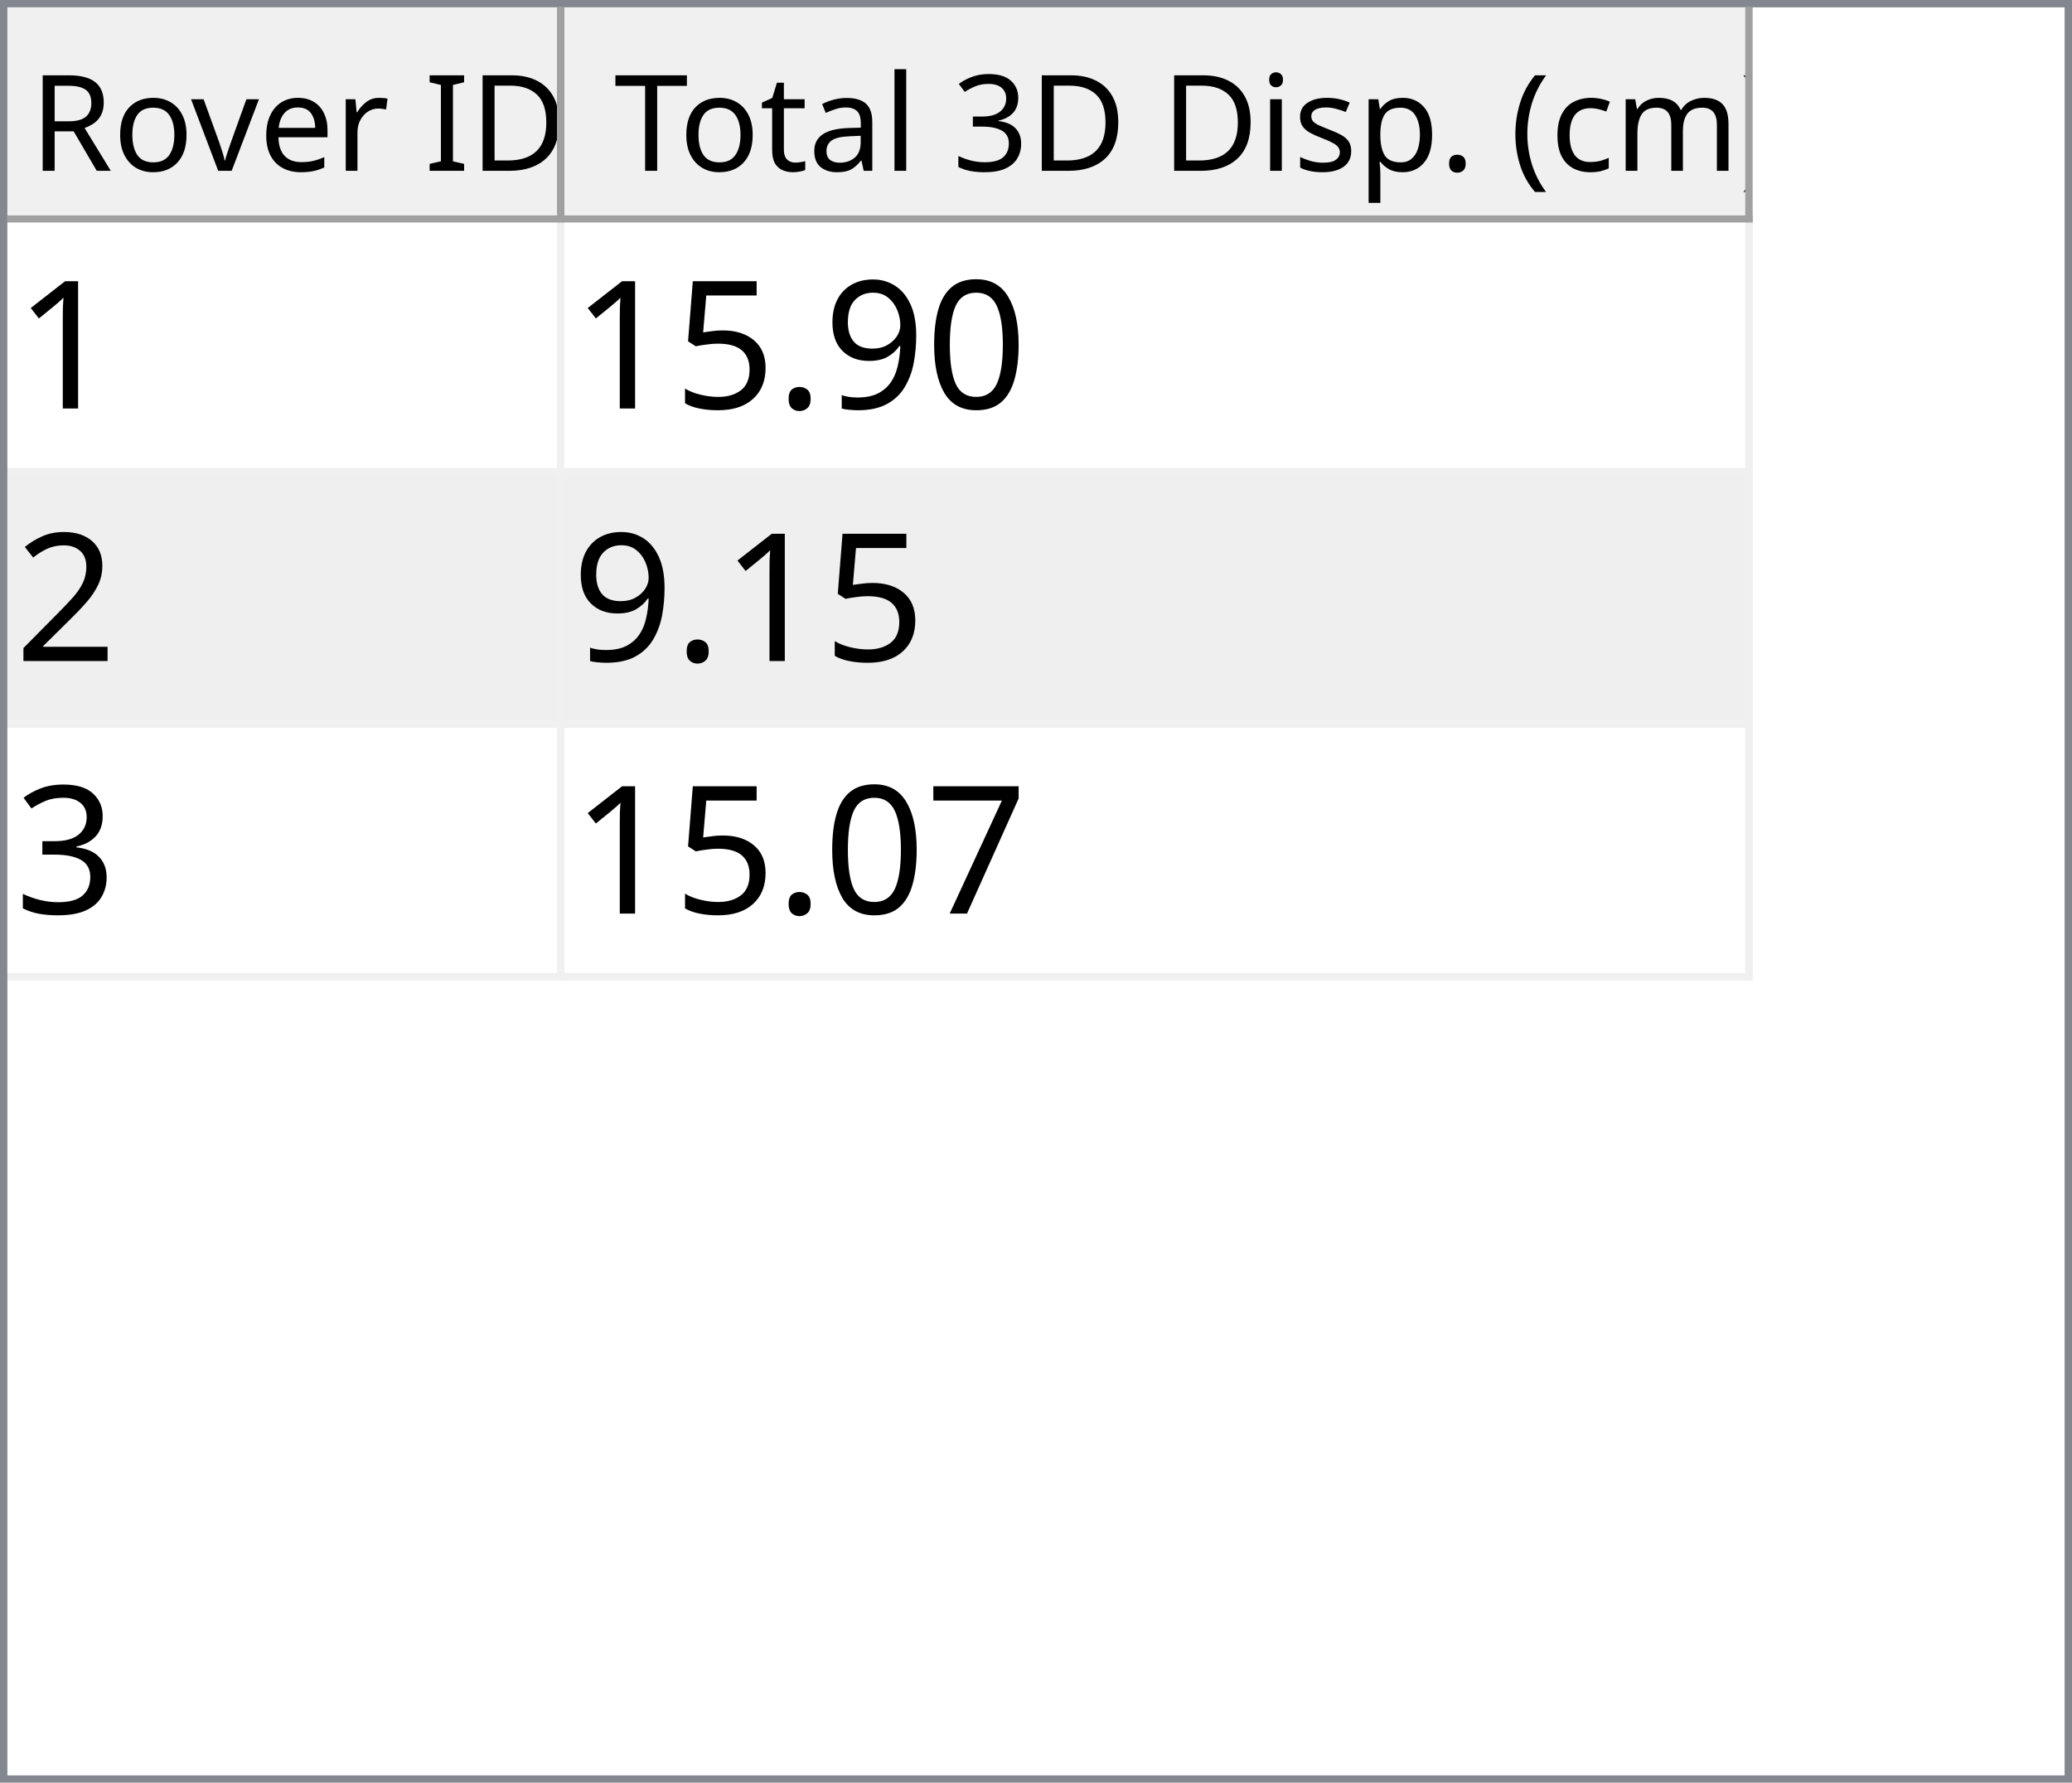
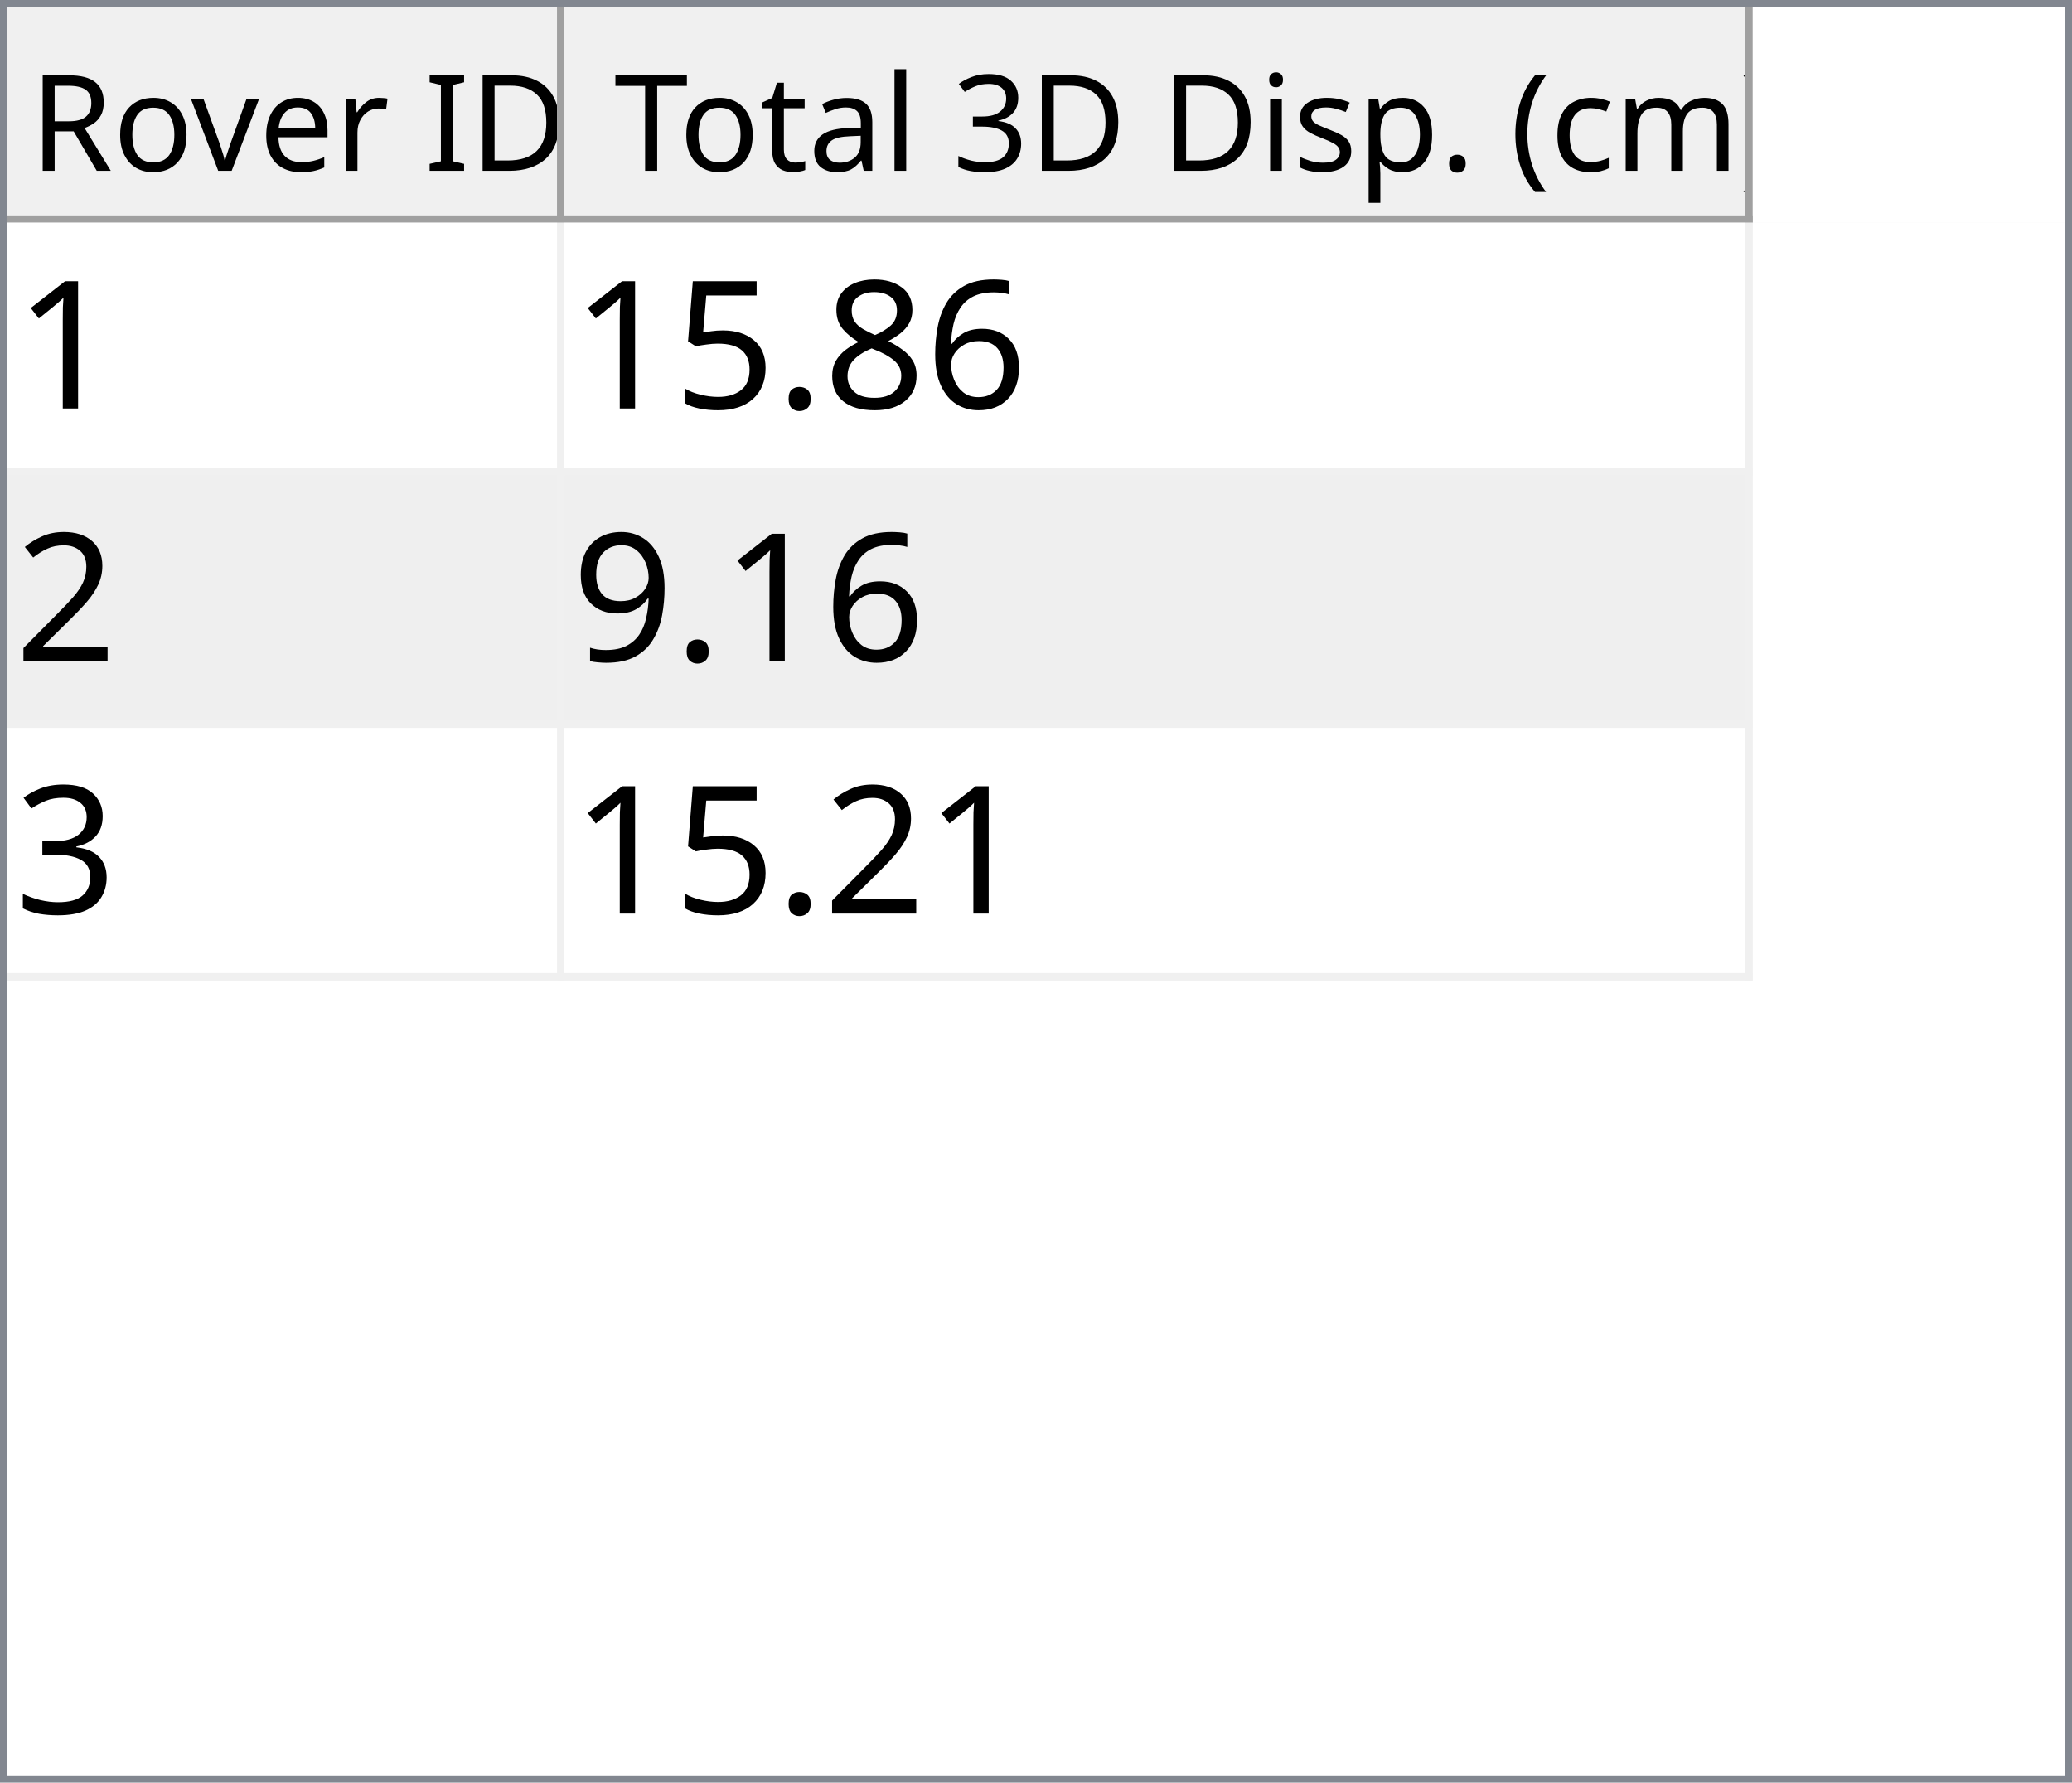
<svg xmlns="http://www.w3.org/2000/svg" style="fill-opacity:1; color-rendering:auto; color-interpolation:auto; text-rendering:auto; stroke:black; stroke-linecap:square; stroke-miterlimit:10; shape-rendering:auto; stroke-opacity:1; fill:black; stroke-dasharray:none; font-weight:normal; stroke-width:1; font-family:'Dialog'; font-style:normal; stroke-linejoin:miter; font-size:12px; stroke-dashoffset:0; image-rendering:auto;" width="279" height="240">
  <defs id="genericDefs" />
  <g>
    <defs id="defs1">
      <clipPath clipPathUnits="userSpaceOnUse" id="clipPath1">
        <path d="M0 0 L279 0 L279 240 L0 240 L0 0 Z" />
      </clipPath>
      <clipPath clipPathUnits="userSpaceOnUse" id="clipPath2">
        <path d="M0 0 L0 240 L279 240 L279 0 Z" />
      </clipPath>
      <clipPath clipPathUnits="userSpaceOnUse" id="clipPath3">
        <path d="M0 0 L0 29 L277 29 L277 0 Z" />
      </clipPath>
      <clipPath clipPathUnits="userSpaceOnUse" id="clipPath4">
        <path d="M0 0 L0 29 L75 29 L75 0 Z" />
      </clipPath>
      <clipPath clipPathUnits="userSpaceOnUse" id="clipPath5">
        <path d="M1 1 L1 28 L74 28 L74 1 Z" />
      </clipPath>
      <clipPath clipPathUnits="userSpaceOnUse" id="clipPath6">
        <path d="M0 0 L0 27 L73 27 L73 0 Z" />
      </clipPath>
      <clipPath clipPathUnits="userSpaceOnUse" id="clipPath7">
        <path d="M-0.5 -0.5 L-0.5 28.5 L74.5 28.5 L74.5 -0.5 Z" />
      </clipPath>
      <clipPath clipPathUnits="userSpaceOnUse" id="clipPath8">
        <path d="M0 0 L0 29 L160 29 L160 0 Z" />
      </clipPath>
      <clipPath clipPathUnits="userSpaceOnUse" id="clipPath9">
        <path d="M1 1 L1 28 L159 28 L159 1 Z" />
      </clipPath>
      <clipPath clipPathUnits="userSpaceOnUse" id="clipPath10">
        <path d="M0 0 L0 27 L158 27 L158 0 Z" />
      </clipPath>
      <clipPath clipPathUnits="userSpaceOnUse" id="clipPath11">
        <path d="M-0.5 -0.5 L-0.5 28.5 L159.5 28.5 L159.5 -0.5 Z" />
      </clipPath>
      <clipPath clipPathUnits="userSpaceOnUse" id="clipPath12">
        <path d="M0 0 L0 209 L277 209 L277 0 Z" />
      </clipPath>
      <clipPath clipPathUnits="userSpaceOnUse" id="clipPath13">
        <path d="M0 0 L0 102 L235 102 L235 0 Z" />
      </clipPath>
      <clipPath clipPathUnits="userSpaceOnUse" id="clipPath14">
        <path d="M-0.5 -0.5 L-0.5 101.5 L234.5 101.5 L234.5 -0.5 Z" />
      </clipPath>
      <clipPath clipPathUnits="userSpaceOnUse" id="clipPath15">
        <path d="M0 0 L0 33 L74 33 L74 0 Z" />
      </clipPath>
      <clipPath clipPathUnits="userSpaceOnUse" id="clipPath16">
        <path d="M0 0 L0 33 L159 33 L159 0 Z" />
      </clipPath>
      <font horiz-adv-x="64.551" id="font1">
        <font-face ascent="107.91" descent="25.098" units-per-em="100" style="font-style:normal; font-family:Segoe UI; font-weight:normal;" />
        <missing-glyph horiz-adv-x="64.551" d="M8.109 0 L8.109 68.266 L56.453 68.266 L56.453 0 L8.109 0 ZM15.328 7.234 L49.219 7.234 L49.219 61.031 L15.328 61.031 L15.328 7.234 Z" />
        <glyph unicode="D" horiz-adv-x="70.117" d="M9.188 0 L9.188 70.016 L28.516 70.016 Q65.531 70.016 65.531 35.891 Q65.531 19.672 55.25 9.836 Q44.969 0 27.734 0 L9.188 0 ZM17.391 62.594 L17.391 7.422 L27.828 7.422 Q41.609 7.422 49.273 14.797 Q56.938 22.172 56.938 35.688 Q56.938 62.594 28.328 62.594 L17.391 62.594 Z" />
        <glyph unicode="I" horiz-adv-x="26.611" d="M17.391 0 L9.188 0 L9.188 70.016 L17.391 70.016 L17.391 0 Z" />
        <glyph unicode=" " horiz-adv-x="27.393" d="" />
        <glyph unicode="r" horiz-adv-x="34.766" d="M34.188 41.891 Q32.078 43.5 28.125 43.5 Q23 43.5 19.555 38.672 Q16.109 33.844 16.109 25.484 L16.109 0 L8.109 0 L8.109 50 L16.109 50 L16.109 39.703 L16.312 39.703 Q18.016 44.969 21.531 47.922 Q25.047 50.875 29.391 50.875 Q32.516 50.875 34.188 50.203 L34.188 41.891 Z" />
        <glyph unicode="e" horiz-adv-x="52.295" d="M48.297 23 L12.984 23 Q13.188 14.656 17.484 10.109 Q21.781 5.562 29.297 5.562 Q37.75 5.562 44.828 11.141 L44.828 3.609 Q38.234 -1.172 27.391 -1.172 Q16.797 -1.172 10.742 5.641 Q4.688 12.453 4.688 24.812 Q4.688 36.469 11.305 43.82 Q17.922 51.172 27.734 51.172 Q37.547 51.172 42.922 44.828 Q48.297 38.484 48.297 27.203 L48.297 23 ZM40.094 29.781 Q40.047 36.719 36.75 40.578 Q33.453 44.438 27.594 44.438 Q21.922 44.438 17.969 40.383 Q14.016 36.328 13.094 29.781 L40.094 29.781 Z" />
        <glyph unicode="v" horiz-adv-x="47.9" d="M47.406 50 L27.484 0 L19.625 0 L0.688 50 L9.469 50 L22.172 13.672 Q23.578 9.672 23.922 6.688 L24.125 6.688 Q24.609 10.453 25.688 13.484 L38.969 50 L47.406 50 Z" />
        <glyph unicode="o" horiz-adv-x="58.594" d="M29 -1.172 Q17.922 -1.172 11.305 5.836 Q4.688 12.844 4.688 24.422 Q4.688 37.016 11.57 44.094 Q18.453 51.172 30.172 51.172 Q41.359 51.172 47.633 44.289 Q53.906 37.406 53.906 25.203 Q53.906 13.234 47.141 6.031 Q40.375 -1.172 29 -1.172 ZM29.594 44.438 Q21.875 44.438 17.383 39.188 Q12.891 33.938 12.891 24.703 Q12.891 15.828 17.43 10.695 Q21.969 5.562 29.594 5.562 Q37.359 5.562 41.531 10.594 Q45.703 15.625 45.703 24.906 Q45.703 34.281 41.531 39.359 Q37.359 44.438 29.594 44.438 Z" />
        <glyph unicode="R" horiz-adv-x="59.814" d="M59.375 0 L49.609 0 L37.891 19.625 Q36.281 22.359 34.766 24.289 Q33.25 26.219 31.664 27.438 Q30.078 28.656 28.25 29.219 Q26.422 29.781 24.125 29.781 L17.391 29.781 L17.391 0 L9.188 0 L9.188 70.016 L30.078 70.016 Q34.672 70.016 38.555 68.867 Q42.438 67.719 45.289 65.375 Q48.141 63.031 49.758 59.547 Q51.375 56.062 51.375 51.375 Q51.375 47.703 50.273 44.656 Q49.172 41.609 47.148 39.211 Q45.125 36.812 42.266 35.133 Q39.406 33.453 35.844 32.516 L35.844 32.328 Q37.594 31.547 38.891 30.547 Q40.188 29.547 41.359 28.18 Q42.531 26.812 43.68 25.078 Q44.828 23.344 46.234 21.047 L59.375 0 ZM17.391 62.594 L17.391 37.203 L28.516 37.203 Q31.594 37.203 34.203 38.133 Q36.812 39.062 38.719 40.797 Q40.625 42.531 41.703 45.047 Q42.781 47.562 42.781 50.688 Q42.781 56.297 39.141 59.445 Q35.5 62.594 28.609 62.594 L17.391 62.594 Z" />
        <glyph unicode=")" horiz-adv-x="30.176" d="M8.297 -15.922 L1.172 -15.922 Q16.406 2.344 16.406 26.812 Q16.406 51.469 1.078 70.016 L8.297 70.016 Q23.531 52.156 23.531 26.703 Q23.531 1.375 8.297 -15.922 Z" />
        <glyph unicode="m" horiz-adv-x="86.133" d="M79.109 0 L71.094 0 L71.094 28.719 Q71.094 37.016 68.531 40.727 Q65.969 44.438 59.906 44.438 Q54.781 44.438 51.195 39.75 Q47.609 35.062 47.609 28.516 L47.609 0 L39.594 0 L39.594 29.688 Q39.594 44.438 28.219 44.438 Q22.953 44.438 19.531 40.016 Q16.109 35.594 16.109 28.516 L16.109 0 L8.109 0 L8.109 50 L16.109 50 L16.109 42.094 L16.312 42.094 Q21.625 51.172 31.844 51.172 Q36.969 51.172 40.773 48.312 Q44.578 45.453 46 40.828 Q51.562 51.172 62.594 51.172 Q79.109 51.172 79.109 30.812 L79.109 0 Z" />
        <glyph unicode="c" horiz-adv-x="46.191" d="M42.188 2.297 Q36.422 -1.172 28.516 -1.172 Q17.828 -1.172 11.258 5.789 Q4.688 12.75 4.688 23.828 Q4.688 36.188 11.766 43.68 Q18.844 51.172 30.672 51.172 Q37.25 51.172 42.281 48.734 L42.281 40.531 Q36.719 44.438 30.375 44.438 Q22.703 44.438 17.797 38.945 Q12.891 33.453 12.891 24.516 Q12.891 15.719 17.508 10.641 Q22.125 5.562 29.891 5.562 Q36.422 5.562 42.188 9.906 L42.188 2.297 Z" />
        <glyph unicode="(" horiz-adv-x="30.176" d="M29.109 -15.922 L21.969 -15.922 Q6.844 1.375 6.844 26.703 Q6.844 52.156 21.969 70.016 L29.203 70.016 Q13.875 51.469 13.875 26.812 Q13.875 2.344 29.109 -15.922 Z" />
        <glyph unicode="." horiz-adv-x="21.68" d="M10.891 -1.078 Q8.641 -1.078 7.055 0.539 Q5.469 2.156 5.469 4.391 Q5.469 6.641 7.055 8.273 Q8.641 9.906 10.891 9.906 Q13.188 9.906 14.797 8.273 Q16.406 6.641 16.406 4.391 Q16.406 2.156 14.797 0.539 Q13.188 -1.078 10.891 -1.078 Z" />
        <glyph unicode="p" horiz-adv-x="58.789" d="M16.312 7.234 L16.109 7.234 L16.109 -23 L8.109 -23 L8.109 50 L16.109 50 L16.109 41.219 L16.312 41.219 Q22.219 51.172 33.594 51.172 Q43.266 51.172 48.688 44.461 Q54.109 37.75 54.109 26.469 Q54.109 13.922 48 6.375 Q41.891 -1.172 31.297 -1.172 Q21.578 -1.172 16.312 7.234 ZM16.109 27.391 L16.109 20.406 Q16.109 14.203 20.141 9.883 Q24.172 5.562 30.375 5.562 Q37.641 5.562 41.773 11.133 Q45.906 16.703 45.906 26.609 Q45.906 34.969 42.047 39.703 Q38.188 44.438 31.594 44.438 Q24.609 44.438 20.359 39.578 Q16.109 34.719 16.109 27.391 Z" />
        <glyph unicode="s" horiz-adv-x="42.432" d="M5.078 1.812 L5.078 10.406 Q11.625 5.562 19.484 5.562 Q30.031 5.562 30.031 12.594 Q30.031 14.594 29.125 15.992 Q28.219 17.391 26.68 18.461 Q25.141 19.531 23.07 20.383 Q21 21.234 18.609 22.172 Q15.281 23.484 12.766 24.828 Q10.25 26.172 8.57 27.859 Q6.891 29.547 6.031 31.695 Q5.172 33.844 5.172 36.719 Q5.172 40.234 6.789 42.945 Q8.406 45.656 11.086 47.484 Q13.766 49.312 17.211 50.242 Q20.656 51.172 24.312 51.172 Q30.812 51.172 35.938 48.922 L35.938 40.828 Q30.422 44.438 23.25 44.438 Q21 44.438 19.195 43.922 Q17.391 43.406 16.094 42.477 Q14.797 41.547 14.086 40.258 Q13.375 38.969 13.375 37.406 Q13.375 35.453 14.086 34.133 Q14.797 32.812 16.164 31.789 Q17.531 30.766 19.484 29.938 Q21.438 29.109 23.922 28.125 Q27.25 26.859 29.883 25.516 Q32.516 24.172 34.375 22.484 Q36.234 20.797 37.234 18.602 Q38.234 16.406 38.234 13.375 Q38.234 9.672 36.602 6.938 Q34.969 4.203 32.234 2.398 Q29.5 0.594 25.93 -0.289 Q22.359 -1.172 18.453 -1.172 Q10.75 -1.172 5.078 1.812 Z" />
        <glyph unicode="i" horiz-adv-x="24.219" d="M12.203 62.703 Q10.062 62.703 8.547 64.164 Q7.031 65.625 7.031 67.875 Q7.031 70.125 8.547 71.609 Q10.062 73.094 12.203 73.094 Q14.406 73.094 15.945 71.609 Q17.484 70.125 17.484 67.875 Q17.484 65.719 15.945 64.211 Q14.406 62.703 12.203 62.703 ZM16.109 0 L8.109 0 L8.109 50 L16.109 50 L16.109 0 Z" />
        <glyph unicode="3" horiz-adv-x="53.906" d="M46.531 19.828 Q46.531 15.094 44.75 11.211 Q42.969 7.328 39.719 4.57 Q36.469 1.812 31.93 0.297 Q27.391 -1.219 21.922 -1.219 Q11.922 -1.219 6 2.594 L6 11.188 Q13.094 5.609 22.219 5.609 Q25.875 5.609 28.828 6.539 Q31.781 7.469 33.906 9.227 Q36.031 10.984 37.18 13.477 Q38.328 15.969 38.328 19.094 Q38.328 32.812 18.797 32.812 L12.984 32.812 L12.984 39.594 L18.5 39.594 Q35.797 39.594 35.797 52.484 Q35.797 64.406 22.609 64.406 Q15.188 64.406 8.688 59.422 L8.688 67.188 Q15.375 71.188 24.609 71.188 Q29 71.188 32.57 69.969 Q36.141 68.75 38.68 66.555 Q41.219 64.359 42.609 61.281 Q44 58.203 44 54.5 Q44 40.672 30.031 36.719 L30.031 36.531 Q33.594 36.141 36.625 34.797 Q39.656 33.453 41.852 31.305 Q44.047 29.156 45.289 26.25 Q46.531 23.344 46.531 19.828 Z" />
        <glyph unicode="l" horiz-adv-x="24.219" d="M16.109 0 L8.109 0 L8.109 74.031 L16.109 74.031 L16.109 0 Z" />
        <glyph unicode="a" horiz-adv-x="50.879" d="M43.891 0 L35.891 0 L35.891 7.812 L35.688 7.812 Q30.469 -1.172 20.312 -1.172 Q12.844 -1.172 8.617 2.781 Q4.391 6.734 4.391 13.281 Q4.391 27.297 20.906 29.594 L35.891 31.688 Q35.891 44.438 25.594 44.438 Q16.547 44.438 9.281 38.281 L9.281 46.484 Q16.656 51.172 26.266 51.172 Q43.891 51.172 43.891 32.516 L43.891 0 ZM35.891 25.297 L23.828 23.641 Q18.266 22.859 15.43 20.875 Q12.594 18.891 12.594 13.875 Q12.594 10.203 15.211 7.883 Q17.828 5.562 22.172 5.562 Q28.125 5.562 32.008 9.742 Q35.891 13.922 35.891 20.312 L35.891 25.297 Z" />
        <glyph unicode="t" horiz-adv-x="33.887" d="M31.297 0.484 Q28.469 -1.078 23.828 -1.078 Q10.688 -1.078 10.688 13.578 L10.688 43.172 L2.094 43.172 L2.094 50 L10.688 50 L10.688 62.203 L18.703 64.797 L18.703 50 L31.297 50 L31.297 43.172 L18.703 43.172 L18.703 14.984 Q18.703 9.969 20.414 7.82 Q22.125 5.672 26.078 5.672 Q29.109 5.672 31.297 7.328 L31.297 0.484 Z" />
        <glyph unicode="T" horiz-adv-x="52.393" d="M50.594 62.594 L30.375 62.594 L30.375 0 L22.172 0 L22.172 62.594 L2 62.594 L2 70.016 L50.594 70.016 L50.594 62.594 Z" />
      </font>
      <font horiz-adv-x="75.0" id="font2">
        <font-face ascent="100.537" descent="21.973" units-per-em="100" style="font-style:normal; font-family:sans-serif; font-weight:normal;" />
        <missing-glyph horiz-adv-x="75.0" d="M12.5 0 L12.5 62.5 L62.5 62.5 L62.5 0 L12.5 0 ZM14.062 1.562 L60.938 1.562 L60.938 60.938 L14.062 60.938 L14.062 1.562 Z" />
        <glyph unicode="1" horiz-adv-x="55.615" d="M37.25 0 L28.469 0 L28.469 56 Q25.297 52.984 20.141 49.953 Q14.984 46.922 10.891 45.406 L10.891 53.906 Q18.266 57.375 23.781 62.305 Q29.297 67.234 31.594 71.875 L37.25 71.875 L37.25 0 Z" />
-         <glyph unicode="0" horiz-adv-x="55.615" d="M4.156 35.297 Q4.156 48 6.766 55.742 Q9.375 63.484 14.523 67.68 Q19.672 71.875 27.484 71.875 Q33.25 71.875 37.594 69.555 Q41.938 67.234 44.773 62.867 Q47.609 58.5 49.219 52.227 Q50.828 45.953 50.828 35.297 Q50.828 22.703 48.242 14.969 Q45.656 7.234 40.508 3.008 Q35.359 -1.219 27.484 -1.219 Q17.141 -1.219 11.234 6.203 Q4.156 15.141 4.156 35.297 ZM13.188 35.297 Q13.188 17.672 17.312 11.836 Q21.438 6 27.484 6 Q33.547 6 37.672 11.859 Q41.797 17.719 41.797 35.297 Q41.797 52.984 37.672 58.789 Q33.547 64.594 27.391 64.594 Q21.344 64.594 17.719 59.469 Q13.188 52.938 13.188 35.297 Z" />
-         <glyph unicode="9" horiz-adv-x="55.615" d="M5.469 16.547 L13.922 17.328 Q14.984 11.375 18.016 8.688 Q21.047 6 25.781 6 Q29.828 6 32.883 7.859 Q35.938 9.719 37.891 12.82 Q39.844 15.922 41.164 21.195 Q42.484 26.469 42.484 31.938 Q42.484 32.516 42.438 33.688 Q39.797 29.5 35.234 26.883 Q30.672 24.266 25.344 24.266 Q16.453 24.266 10.305 30.711 Q4.156 37.156 4.156 47.703 Q4.156 58.594 10.578 65.234 Q17 71.875 26.656 71.875 Q33.641 71.875 39.43 68.117 Q45.219 64.359 48.219 57.398 Q51.219 50.438 51.219 37.25 Q51.219 23.531 48.242 15.406 Q45.266 7.281 39.383 3.031 Q33.5 -1.219 25.594 -1.219 Q17.188 -1.219 11.867 3.445 Q6.547 8.109 5.469 16.547 ZM41.453 48.141 Q41.453 55.719 37.43 60.156 Q33.406 64.594 27.734 64.594 Q21.875 64.594 17.531 59.812 Q13.188 55.031 13.188 47.406 Q13.188 40.578 17.312 36.305 Q21.438 32.031 27.484 32.031 Q33.594 32.031 37.523 36.305 Q41.453 40.578 41.453 48.141 Z" />
+         <glyph unicode="6" horiz-adv-x="55.615" d="M49.75 54.047 L41.016 53.375 Q39.844 58.547 37.703 60.891 Q34.125 64.656 28.906 64.656 Q24.703 64.656 21.531 62.312 Q17.391 59.281 14.992 53.469 Q12.594 47.656 12.5 36.922 Q15.672 41.75 20.266 44.094 Q24.859 46.438 29.891 46.438 Q38.672 46.438 44.852 39.969 Q51.031 33.5 51.031 23.25 Q51.031 16.5 48.125 10.719 Q45.219 4.938 40.141 1.859 Q35.062 -1.219 28.609 -1.219 Q17.625 -1.219 10.695 6.859 Q3.766 14.938 3.766 33.5 Q3.766 54.25 11.422 63.672 Q18.109 71.875 29.438 71.875 Q37.891 71.875 43.289 67.141 Q48.688 62.406 49.75 54.047 ZM13.875 23.188 Q13.875 18.656 15.797 14.508 Q17.719 10.359 21.188 8.18 Q24.656 6 28.469 6 Q34.031 6 38.039 10.492 Q42.047 14.984 42.047 22.703 Q42.047 30.125 38.086 34.398 Q34.125 38.672 28.125 38.672 Q22.172 38.672 18.023 34.398 Q13.875 30.125 13.875 23.188 Z" />
+         <glyph unicode="8" horiz-adv-x="55.615" d="M17.672 38.812 Q12.203 40.828 9.57 44.539 Q6.938 48.25 6.938 53.422 Q6.938 61.234 12.555 66.555 Q18.172 71.875 27.484 71.875 Q36.859 71.875 42.578 66.43 Q48.297 60.984 48.297 53.172 Q48.297 48.188 45.68 44.508 Q43.062 40.828 37.75 38.812 Q44.344 36.672 47.781 31.883 Q51.219 27.094 51.219 20.453 Q51.219 11.281 44.727 5.031 Q38.234 -1.219 27.641 -1.219 Q17.047 -1.219 10.547 5.055 Q4.047 11.328 4.047 20.703 Q4.047 27.688 7.594 32.398 Q11.141 37.109 17.672 38.812 ZM15.922 53.719 Q15.922 48.641 19.195 45.414 Q22.469 42.188 27.688 42.188 Q32.766 42.188 36.016 45.383 Q39.266 48.578 39.266 53.219 Q39.266 58.062 35.914 61.359 Q32.562 64.656 27.594 64.656 Q22.562 64.656 19.242 61.43 Q15.922 58.203 15.922 53.719 ZM13.094 20.656 Q13.094 16.891 14.875 13.375 Q16.656 9.859 20.172 7.93 Q23.688 6 27.734 6 Q34.031 6 38.133 10.055 Q42.234 14.109 42.234 20.359 Q42.234 26.703 38.016 30.859 Q33.797 35.016 27.438 35.016 Q21.234 35.016 17.164 30.914 Q13.094 26.812 13.094 20.656 Z" />
        <glyph unicode="." horiz-adv-x="27.783" d="M9.078 0 L9.078 10.016 L19.094 10.016 L19.094 0 L9.078 0 Z" />
        <glyph unicode="5" horiz-adv-x="55.615" d="M4.156 18.75 L13.375 19.531 Q14.406 12.797 18.141 9.398 Q21.875 6 27.156 6 Q33.5 6 37.891 10.789 Q42.281 15.578 42.281 23.484 Q42.281 31 38.062 35.352 Q33.844 39.703 27 39.703 Q22.75 39.703 19.336 37.773 Q15.922 35.844 13.969 32.766 L5.719 33.844 L12.641 70.609 L48.25 70.609 L48.25 62.203 L19.672 62.203 L15.828 42.969 Q22.266 47.469 29.344 47.469 Q38.719 47.469 45.164 40.969 Q51.609 34.469 51.609 24.266 Q51.609 14.547 45.953 7.469 Q39.062 -1.219 27.156 -1.219 Q17.391 -1.219 11.211 4.25 Q5.031 9.719 4.156 18.75 Z" />
        <glyph unicode="2" horiz-adv-x="55.615" d="M50.344 8.453 L50.344 0 L3.031 0 Q2.938 3.172 4.047 6.109 Q5.859 10.938 9.836 15.625 Q13.812 20.312 21.344 26.469 Q33.016 36.031 37.117 41.625 Q41.219 47.219 41.219 52.203 Q41.219 57.422 37.477 61.008 Q33.734 64.594 27.734 64.594 Q21.391 64.594 17.578 60.789 Q13.766 56.984 13.719 50.25 L4.688 51.172 Q5.609 61.281 11.664 66.578 Q17.719 71.875 27.938 71.875 Q38.234 71.875 44.242 66.164 Q50.25 60.453 50.25 52 Q50.25 47.703 48.492 43.555 Q46.734 39.406 42.656 34.812 Q38.578 30.219 29.109 22.219 Q21.188 15.578 18.945 13.211 Q16.703 10.844 15.234 8.453 L50.344 8.453 Z" />
+         <glyph unicode="9" horiz-adv-x="55.615" d="M5.469 16.547 L13.922 17.328 Q14.984 11.375 18.016 8.688 Q21.047 6 25.781 6 Q29.828 6 32.883 7.859 Q35.938 9.719 37.891 12.82 Q39.844 15.922 41.164 21.195 Q42.484 26.469 42.484 31.938 Q42.484 32.516 42.438 33.688 Q39.797 29.5 35.234 26.883 Q30.672 24.266 25.344 24.266 Q16.453 24.266 10.305 30.711 Q4.156 37.156 4.156 47.703 Q4.156 58.594 10.578 65.234 Q17 71.875 26.656 71.875 Q33.641 71.875 39.43 68.117 Q45.219 64.359 48.219 57.398 Q51.219 50.438 51.219 37.25 Q51.219 23.531 48.242 15.406 Q45.266 7.281 39.383 3.031 Q33.5 -1.219 25.594 -1.219 Q17.188 -1.219 11.867 3.445 Q6.547 8.109 5.469 16.547 ZM41.453 48.141 Q41.453 55.719 37.43 60.156 Q33.406 64.594 27.734 64.594 Q21.875 64.594 17.531 59.812 Q13.188 55.031 13.188 47.406 Q13.188 40.578 17.312 36.305 Q21.438 32.031 27.484 32.031 Q33.594 32.031 37.523 36.305 Q41.453 40.578 41.453 48.141 Z" />
        <glyph unicode="3" horiz-adv-x="55.615" d="M4.203 18.891 L12.984 20.062 Q14.5 12.594 18.141 9.297 Q21.781 6 27 6 Q33.203 6 37.477 10.297 Q41.75 14.594 41.75 20.953 Q41.75 27 37.797 30.93 Q33.844 34.859 27.734 34.859 Q25.25 34.859 21.531 33.891 L22.516 41.609 Q23.391 41.5 23.922 41.5 Q29.547 41.5 34.039 44.43 Q38.531 47.359 38.531 53.469 Q38.531 58.297 35.258 61.477 Q31.984 64.656 26.812 64.656 Q21.688 64.656 18.266 61.43 Q14.844 58.203 13.875 51.766 L5.078 53.328 Q6.688 62.156 12.398 67.016 Q18.109 71.875 26.609 71.875 Q32.469 71.875 37.398 69.359 Q42.328 66.844 44.945 62.5 Q47.562 58.156 47.562 53.266 Q47.562 48.641 45.07 44.828 Q42.578 41.016 37.703 38.766 Q44.047 37.312 47.562 32.695 Q51.078 28.078 51.078 21.141 Q51.078 11.766 44.242 5.25 Q37.406 -1.266 26.953 -1.266 Q17.531 -1.266 11.305 4.352 Q5.078 9.969 4.203 18.891 Z" />
-         <glyph unicode="7" horiz-adv-x="55.615" d="M4.734 62.203 L4.734 70.656 L51.078 70.656 L51.078 63.812 Q44.234 56.547 37.523 44.484 Q30.812 32.422 27.156 19.672 Q24.516 10.688 23.781 0 L14.75 0 Q14.891 8.453 18.062 20.414 Q21.234 32.375 27.172 43.484 Q33.109 54.594 39.797 62.203 L4.734 62.203 Z" />
      </font>
    </defs>
    <g style="fill:white; stroke:white;">
      <rect x="0" y="0" width="279" style="clip-path:url(#clipPath1); stroke:none;" height="240" />
    </g>
    <g style="fill:white; text-rendering:optimizeSpeed; color-rendering:optimizeSpeed; image-rendering:optimizeSpeed; shape-rendering:crispEdges; stroke:white; color-interpolation:sRGB;">
      <rect x="0" width="279" height="240" y="0" style="stroke:none;" />
      <path style="stroke:none;" d="M0 240 L279 240 L279 0 L0 0 Z" />
    </g>
    <g style="fill:rgb(240,240,240); font-size:18px; font-family:'Segoe UI'; stroke:rgb(240,240,240);">
      <rect x="0" y="0" width="279" style="clip-path:url(#clipPath2); stroke:none;" height="240" />
    </g>
    <g style="fill:rgb(130,135,144); font-size:18px; font-family:'Segoe UI'; stroke:rgb(130,135,144);">
      <path d="M0 0 L279 0 L279 240 L0 240 L0 0 ZM1 1 L278 1 L278 239 L1 239 L1 1 Z" style="fill-rule:evenodd; clip-path:url(#clipPath2); stroke:none;" />
    </g>
    <g style="fill:white; font-size:18px; font-family:'Segoe UI'; stroke:white;" transform="translate(1,1)">
      <rect x="0" y="0" width="277" style="clip-path:url(#clipPath3); stroke:none;" height="29" />
    </g>
    <g style="fill:rgb(240,240,240); font-size:18px; font-family:'Segoe UI'; stroke:rgb(240,240,240);" transform="translate(1,1)">
      <rect x="0" y="0" width="75" style="clip-path:url(#clipPath4); stroke:none;" height="29" />
    </g>
    <g style="font-family:'Segoe UI'; font-size:18px;" transform="translate(2,2)">
      <text x="2" xml:space="preserve" y="21" style="clip-path:url(#clipPath6); stroke:none;">Rover ID</text>
    </g>
    <g transform="translate(1.5,1.5)" style="fill:rgb(160,160,160); font-size:18px; font-family:'Segoe UI'; stroke:rgb(160,160,160); stroke-linejoin:bevel;">
      <line x1="74" x2="74" y1="0" style="fill:none; clip-path:url(#clipPath7);" y2="28" />
    </g>
    <g transform="matrix(1,0,0,1,1,1) translate(0.5,0.5)" style="fill:rgb(160,160,160); font-size:18px; font-family:'Segoe UI'; stroke:rgb(160,160,160); stroke-linejoin:bevel;">
      <line x1="0" x2="74" y1="28" style="fill:none; clip-path:url(#clipPath7);" y2="28" />
    </g>
    <g style="fill:rgb(240,240,240); font-size:18px; font-family:'Segoe UI'; stroke:rgb(240,240,240);" transform="translate(76,1)">
      <rect x="0" y="0" width="160" style="clip-path:url(#clipPath8); stroke:none;" height="29" />
    </g>
    <g style="font-family:'Segoe UI'; font-size:18px;" transform="translate(77,2)">
      <text x="1" xml:space="preserve" y="21" style="clip-path:url(#clipPath10); stroke:none;"> Total 3D Disp. (cm)</text>
    </g>
    <g transform="translate(76.5,1.5)" style="fill:rgb(160,160,160); font-size:18px; font-family:'Segoe UI'; stroke:rgb(160,160,160); stroke-linejoin:bevel;">
      <line x1="159" x2="159" y1="0" style="fill:none; clip-path:url(#clipPath11);" y2="28" />
    </g>
    <g transform="matrix(1,0,0,1,76,1) translate(0.5,0.5)" style="fill:rgb(160,160,160); font-size:18px; font-family:'Segoe UI'; stroke:rgb(160,160,160); stroke-linejoin:bevel;">
      <line x1="0" x2="159" y1="28" style="fill:none; clip-path:url(#clipPath11);" y2="28" />
    </g>
    <g style="fill:white; font-size:18px; font-family:'Segoe UI'; stroke:white;" transform="translate(1,30)">
      <rect x="0" y="0" width="277" style="clip-path:url(#clipPath12); stroke:none;" height="209" />
    </g>
    <g style="fill:rgb(240,240,240); font-size:24px; font-family:sans-serif; stroke:rgb(240,240,240);" transform="translate(1,30)">
      <rect x="0" y="0" width="235" style="clip-path:url(#clipPath13); stroke:none;" height="102" />
      <line transform="translate(0.5,0.5)" x1="0" x2="234" y1="33" style="clip-path:url(#clipPath14); fill:none; stroke-linejoin:bevel;" y2="33" />
    </g>
    <g transform="matrix(1,0,0,1,1,30) translate(0.5,0.5)" style="fill:rgb(240,240,240); font-size:24px; font-family:sans-serif; stroke:rgb(240,240,240); stroke-linejoin:bevel;">
      <line x1="0" x2="234" y1="67" style="fill:none; clip-path:url(#clipPath14);" y2="67" />
    </g>
    <g transform="matrix(1,0,0,1,1,30) translate(0.5,0.5)" style="fill:rgb(240,240,240); font-size:24px; font-family:sans-serif; stroke:rgb(240,240,240); stroke-linejoin:bevel;">
      <line x1="0" x2="234" y1="101" style="fill:none; clip-path:url(#clipPath14);" y2="101" />
    </g>
    <g transform="matrix(1,0,0,1,1,30) translate(0.5,0.5)" style="fill:rgb(240,240,240); font-size:24px; font-family:sans-serif; stroke:rgb(240,240,240); stroke-linejoin:bevel;">
      <line x1="74" x2="74" y1="0" style="fill:none; clip-path:url(#clipPath14);" y2="101" />
    </g>
    <g transform="matrix(1,0,0,1,1,30) translate(0.5,0.5)" style="fill:rgb(240,240,240); font-size:24px; font-family:sans-serif; stroke:rgb(240,240,240); stroke-linejoin:bevel;">
      <line x1="234" x2="234" y1="0" style="fill:none; clip-path:url(#clipPath14);" y2="101" />
    </g>
    <g style="fill:white; font-size:24px; font-family:sans-serif; stroke:white;" transform="matrix(1,0,0,1,1,30)">
      <rect x="0" y="0" width="74" style="clip-path:url(#clipPath15); stroke:none;" height="33" />
      <text x="1" y="25" style="fill:black; clip-path:url(#clipPath15); stroke:none;" xml:space="preserve">1</text>
    </g>
    <g style="fill:white; font-size:24px; font-family:sans-serif; stroke:white;" transform="matrix(1,0,0,1,1,30) translate(75,0)">
      <rect x="0" y="0" width="159" style="clip-path:url(#clipPath16); stroke:none;" height="33" />
-       <text x="1" y="25" style="fill:black; clip-path:url(#clipPath16); stroke:none;" xml:space="preserve">15.90</text>
+       <text x="1" y="25" style="fill:black; clip-path:url(#clipPath16); stroke:none;" xml:space="preserve">15.86</text>
    </g>
    <g style="fill:rgb(239,239,239); font-size:24px; font-family:sans-serif; stroke:rgb(239,239,239);" transform="matrix(1,0,0,1,1,30) translate(0,34)">
      <rect x="0" y="0" width="74" style="clip-path:url(#clipPath15); stroke:none;" height="33" />
      <text x="1" y="25" style="fill:black; clip-path:url(#clipPath15); stroke:none;" xml:space="preserve">2</text>
    </g>
    <g style="fill:rgb(239,239,239); font-size:24px; font-family:sans-serif; stroke:rgb(239,239,239);" transform="matrix(1,0,0,1,1,30) translate(75,34)">
      <rect x="0" y="0" width="159" style="clip-path:url(#clipPath16); stroke:none;" height="33" />
-       <text x="1" y="25" style="fill:black; clip-path:url(#clipPath16); stroke:none;" xml:space="preserve">9.15</text>
+       <text x="1" y="25" style="fill:black; clip-path:url(#clipPath16); stroke:none;" xml:space="preserve">9.16</text>
    </g>
    <g style="fill:white; font-size:24px; font-family:sans-serif; stroke:white;" transform="matrix(1,0,0,1,1,30) translate(0,68)">
      <rect x="0" y="0" width="74" style="clip-path:url(#clipPath15); stroke:none;" height="33" />
      <text x="1" y="25" style="fill:black; clip-path:url(#clipPath15); stroke:none;" xml:space="preserve">3</text>
    </g>
    <g style="fill:white; font-size:24px; font-family:sans-serif; stroke:white;" transform="matrix(1,0,0,1,1,30) translate(75,68)">
      <rect x="0" y="0" width="159" style="clip-path:url(#clipPath16); stroke:none;" height="33" />
-       <text x="1" y="25" style="fill:black; clip-path:url(#clipPath16); stroke:none;" xml:space="preserve">15.07</text>
+       <text x="1" y="25" style="fill:black; clip-path:url(#clipPath16); stroke:none;" xml:space="preserve">15.21</text>
    </g>
  </g>
</svg>
